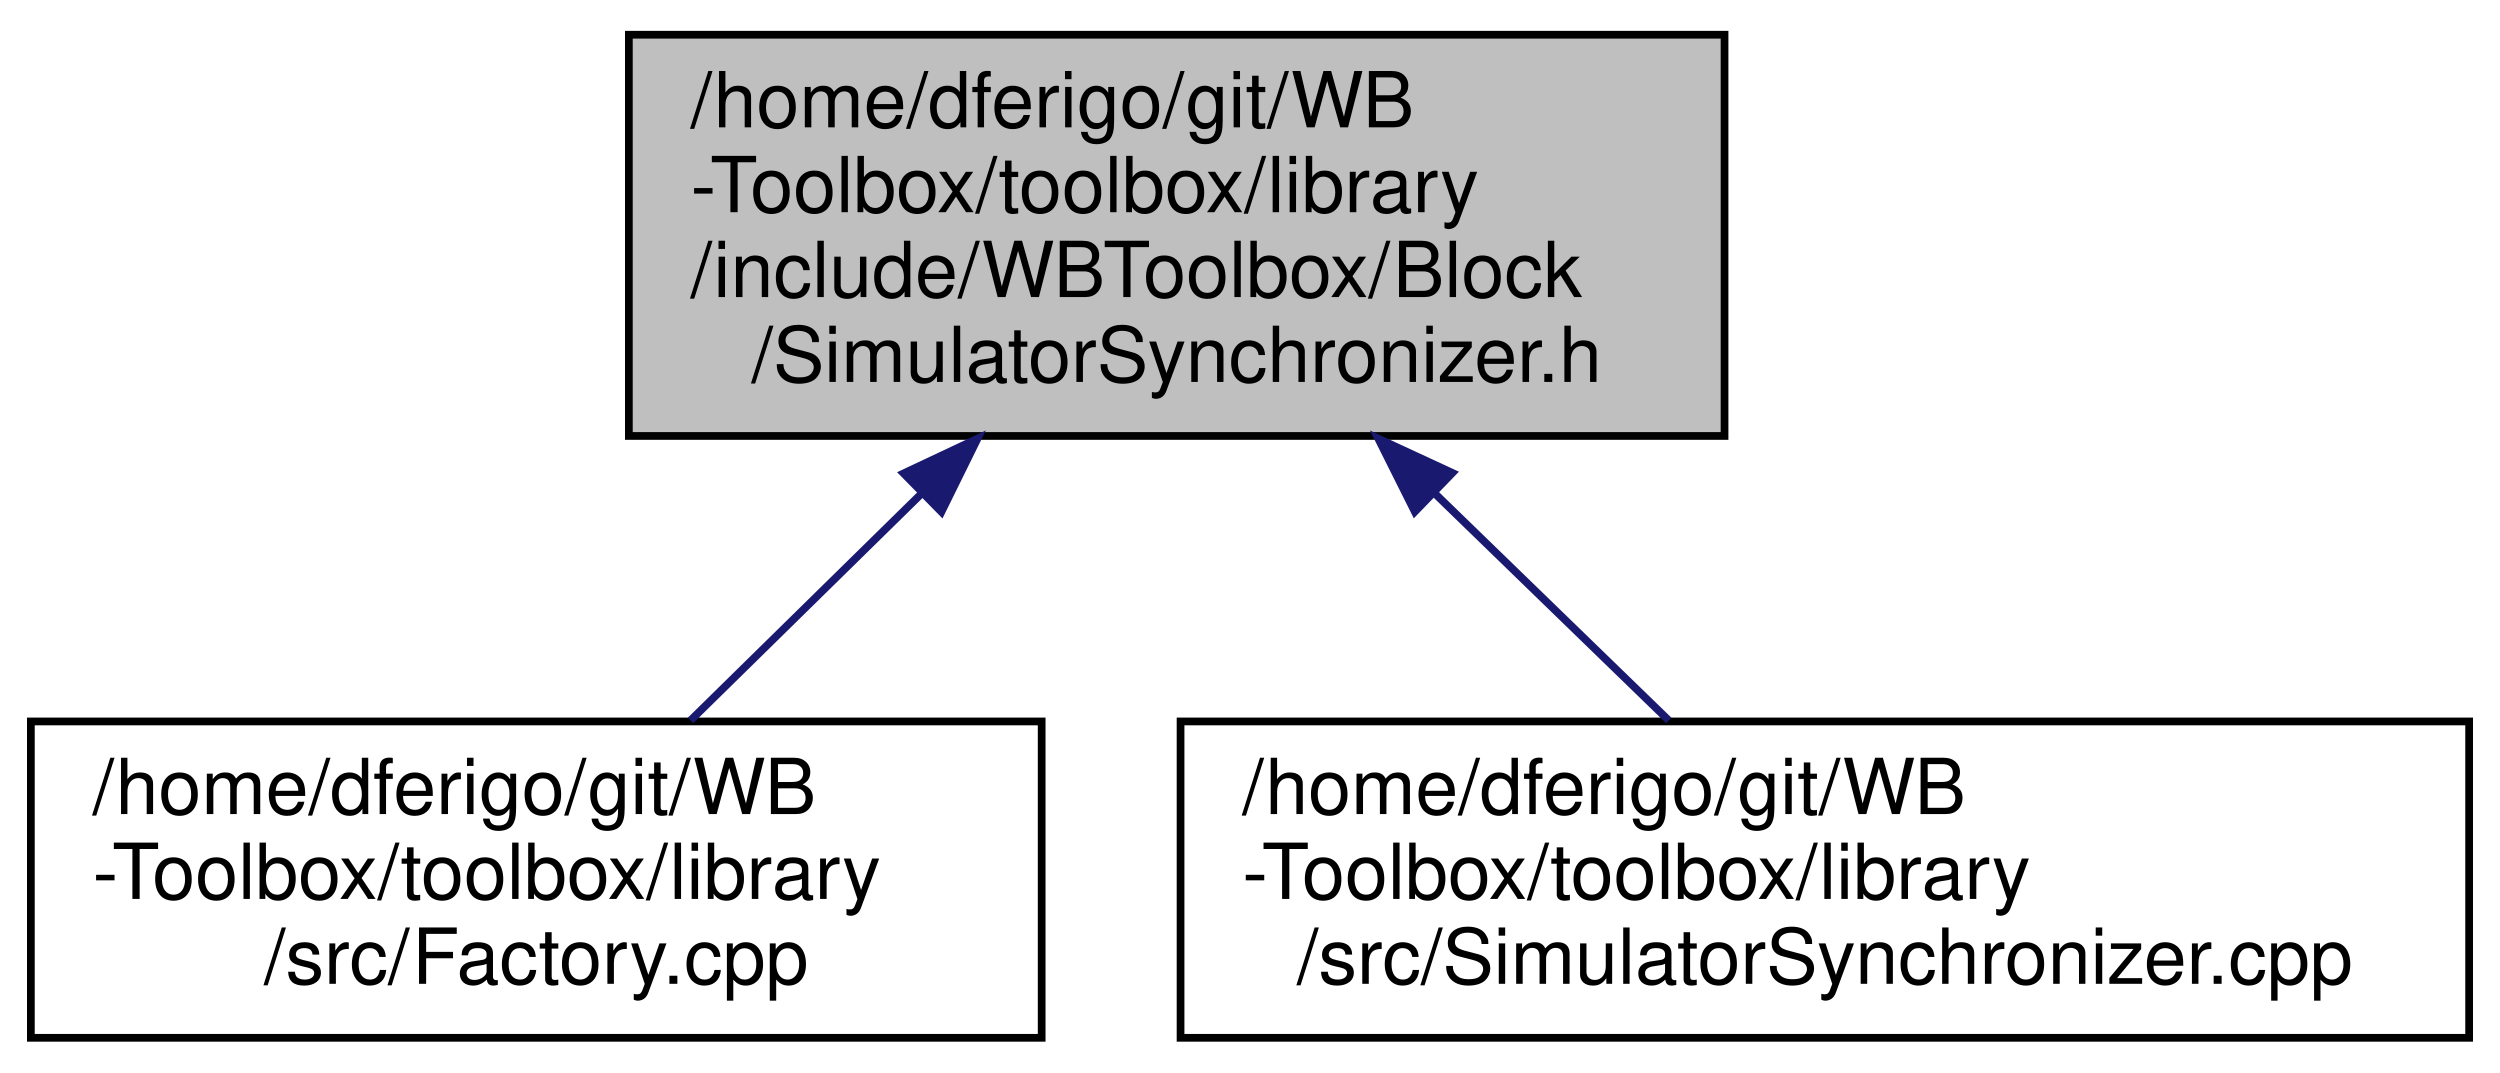
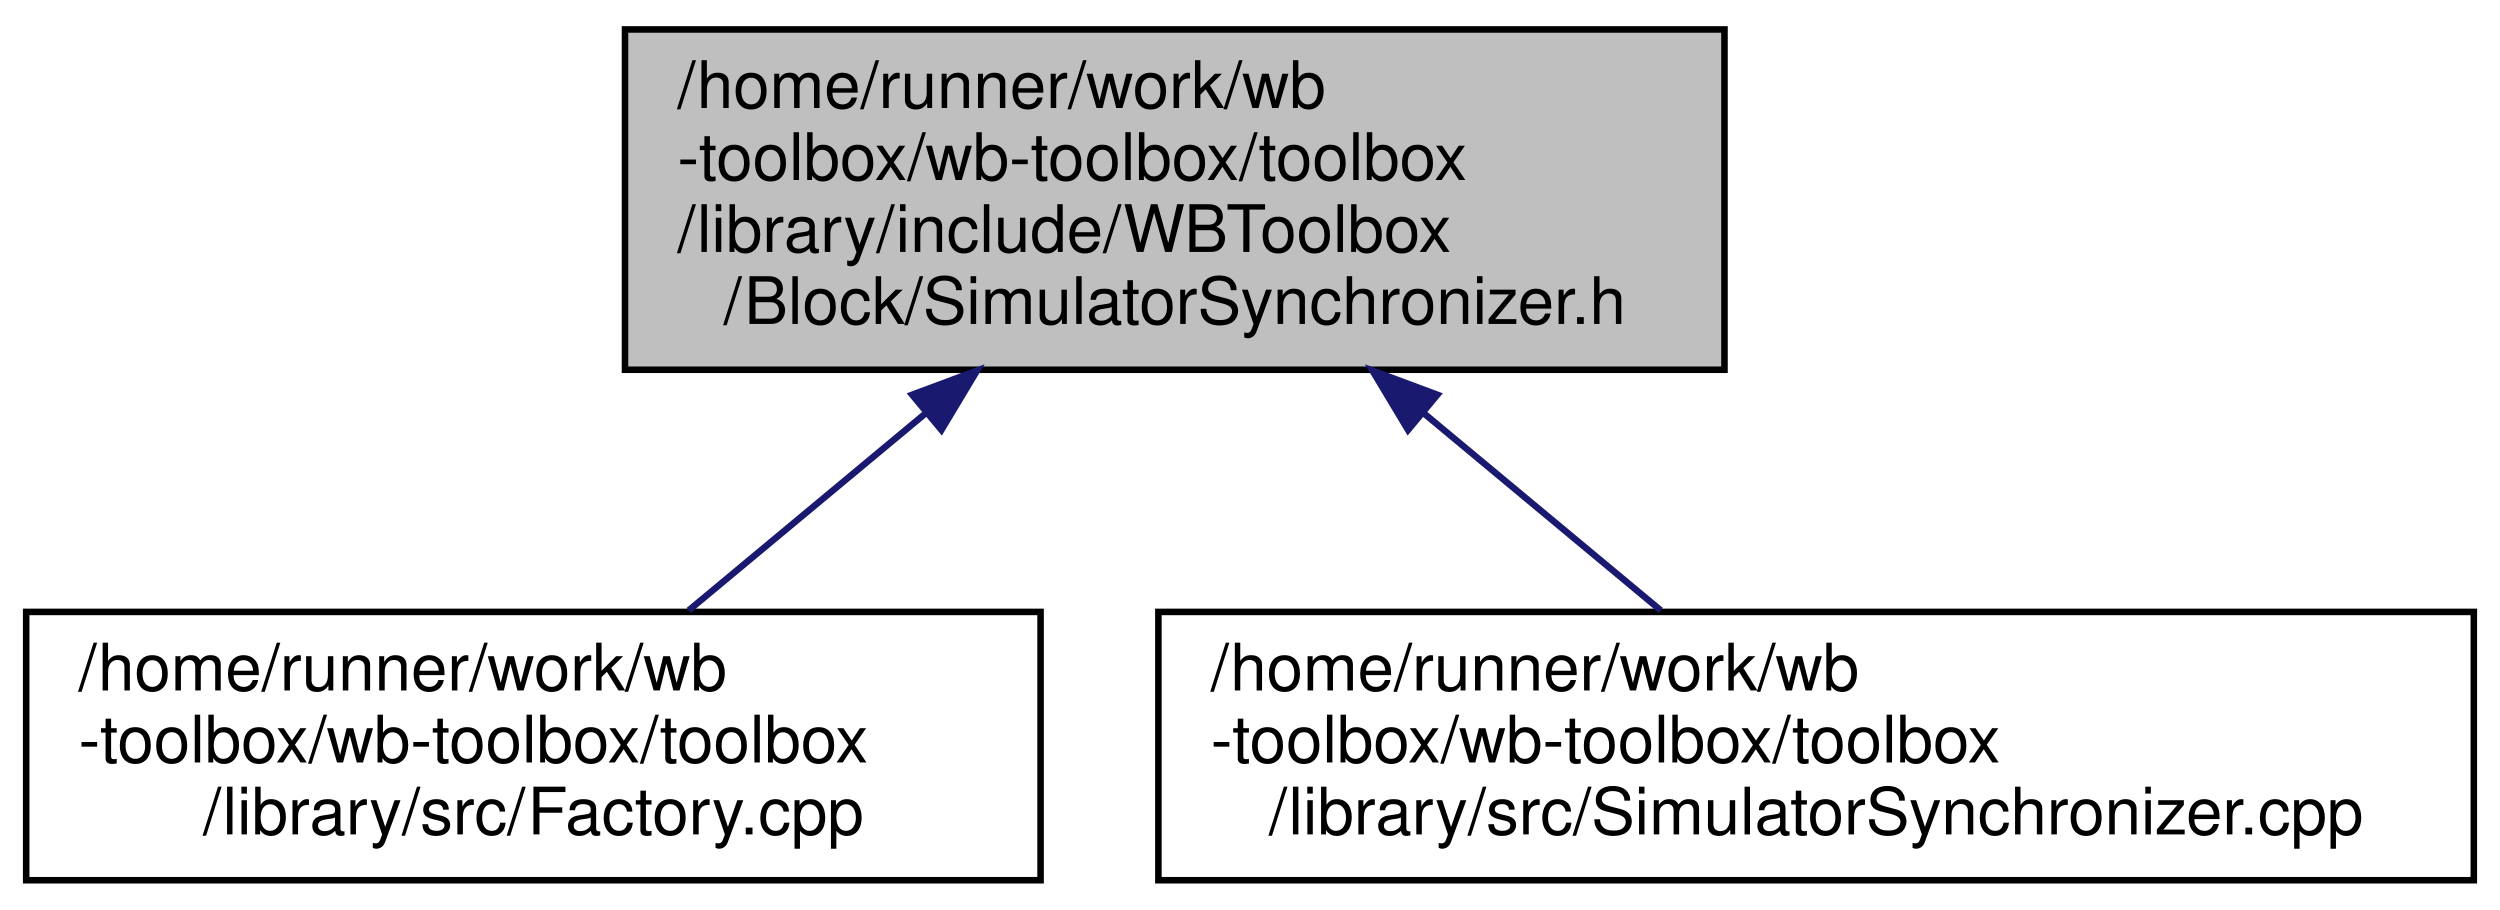
- <svg xmlns="http://www.w3.org/2000/svg" xmlns:xlink="http://www.w3.org/1999/xlink" width="324pt" height="139pt" viewBox="0.00 0.00 324.00 139.00">
+ <svg xmlns="http://www.w3.org/2000/svg" xmlns:xlink="http://www.w3.org/1999/xlink" width="382pt" height="139pt" viewBox="0.00 0.00 382.00 139.00">
  <g id="graph0" class="graph" transform="scale(1 1) rotate(0) translate(4 135)">
    <g id="node1" class="node">
      <g id="a_node1">
        <a xlink:title=" ">
-           <polygon fill="#bfbfbf" stroke="black" points="77.5,-78.5 77.5,-130.5 219.5,-130.5 219.5,-78.5 77.5,-78.5" />
-           <text text-anchor="start" x="85.5" y="-118.5" font-family="Helvetica,sans-Serif" font-size="10.00">/home/dferigo/git/WB</text>
-           <text text-anchor="start" x="85.5" y="-107.5" font-family="Helvetica,sans-Serif" font-size="10.00">-Toolbox/toolbox/library</text>
-           <text text-anchor="start" x="85.5" y="-96.5" font-family="Helvetica,sans-Serif" font-size="10.00">/include/WBToolbox/Block</text>
-           <text text-anchor="middle" x="148.5" y="-85.5" font-family="Helvetica,sans-Serif" font-size="10.00">/SimulatorSynchronizer.h</text>
+           <polygon fill="#bfbfbf" stroke="black" points="91.5,-78.5 91.5,-130.5 259.5,-130.5 259.5,-78.5 91.5,-78.5" />
+           <text text-anchor="start" x="99.5" y="-118.5" font-family="Helvetica,sans-Serif" font-size="10.00">/home/runner/work/wb</text>
+           <text text-anchor="start" x="99.5" y="-107.5" font-family="Helvetica,sans-Serif" font-size="10.00">-toolbox/wb-toolbox/toolbox</text>
+           <text text-anchor="start" x="99.5" y="-96.5" font-family="Helvetica,sans-Serif" font-size="10.00">/library/include/WBToolbox</text>
+           <text text-anchor="middle" x="175.5" y="-85.5" font-family="Helvetica,sans-Serif" font-size="10.00">/Block/SimulatorSynchronizer.h</text>
        </a>
      </g>
    </g>
    <g id="node2" class="node">
      <g id="a_node2">
        <a xlink:href="_factory_8cpp.html" target="_top" xlink:title=" ">
-           <polygon fill="none" stroke="black" points="0,-0.5 0,-41.5 131,-41.5 131,-0.5 0,-0.5" />
-           <text text-anchor="start" x="8" y="-29.5" font-family="Helvetica,sans-Serif" font-size="10.00">/home/dferigo/git/WB</text>
-           <text text-anchor="start" x="8" y="-18.5" font-family="Helvetica,sans-Serif" font-size="10.00">-Toolbox/toolbox/library</text>
-           <text text-anchor="middle" x="65.5" y="-7.5" font-family="Helvetica,sans-Serif" font-size="10.00">/src/Factory.cpp</text>
+           <polygon fill="none" stroke="black" points="0,-0.5 0,-41.5 155,-41.5 155,-0.5 0,-0.5" />
+           <text text-anchor="start" x="8" y="-29.5" font-family="Helvetica,sans-Serif" font-size="10.00">/home/runner/work/wb</text>
+           <text text-anchor="start" x="8" y="-18.5" font-family="Helvetica,sans-Serif" font-size="10.00">-toolbox/wb-toolbox/toolbox</text>
+           <text text-anchor="middle" x="77.5" y="-7.5" font-family="Helvetica,sans-Serif" font-size="10.00">/library/src/Factory.cpp</text>
        </a>
      </g>
    </g>
    <g id="edge1" class="edge">
-       <path fill="none" stroke="midnightblue" d="M115.47,-71.07C105.33,-61.11 94.48,-50.45 85.49,-41.63" />
-       <polygon fill="midnightblue" stroke="midnightblue" points="113.11,-73.65 122.69,-78.16 118.01,-68.66 113.11,-73.65" />
+       <path fill="none" stroke="midnightblue" d="M137.45,-71.86C125.25,-61.71 112.1,-50.77 101.23,-41.73" />
+       <polygon fill="midnightblue" stroke="midnightblue" points="135.37,-74.68 145.3,-78.38 139.85,-69.3 135.37,-74.68" />
    </g>
    <g id="node3" class="node">
      <g id="a_node3">
        <a xlink:href="_simulator_synchronizer_8cpp.html" target="_top" xlink:title=" ">
-           <polygon fill="none" stroke="black" points="149,-0.5 149,-41.5 316,-41.5 316,-0.5 149,-0.5" />
-           <text text-anchor="start" x="157" y="-29.5" font-family="Helvetica,sans-Serif" font-size="10.00">/home/dferigo/git/WB</text>
-           <text text-anchor="start" x="157" y="-18.5" font-family="Helvetica,sans-Serif" font-size="10.00">-Toolbox/toolbox/library</text>
-           <text text-anchor="middle" x="232.5" y="-7.5" font-family="Helvetica,sans-Serif" font-size="10.00">/src/SimulatorSynchronizer.cpp</text>
+           <polygon fill="none" stroke="black" points="173,-0.5 173,-41.5 374,-41.5 374,-0.5 173,-0.5" />
+           <text text-anchor="start" x="181" y="-29.5" font-family="Helvetica,sans-Serif" font-size="10.00">/home/runner/work/wb</text>
+           <text text-anchor="start" x="181" y="-18.5" font-family="Helvetica,sans-Serif" font-size="10.00">-toolbox/wb-toolbox/toolbox</text>
+           <text text-anchor="middle" x="273.5" y="-7.5" font-family="Helvetica,sans-Serif" font-size="10.00">/library/src/SimulatorSynchronizer.cpp</text>
        </a>
      </g>
    </g>
    <g id="edge2" class="edge">
-       <path fill="none" stroke="midnightblue" d="M181.93,-71.07C192.19,-61.11 203.17,-50.45 212.27,-41.63" />
-       <polygon fill="midnightblue" stroke="midnightblue" points="179.36,-68.68 174.62,-78.16 184.23,-73.71 179.36,-68.68" />
+       <path fill="none" stroke="midnightblue" d="M213.55,-71.86C225.75,-61.71 238.9,-50.77 249.77,-41.73" />
+       <polygon fill="midnightblue" stroke="midnightblue" points="211.15,-69.3 205.7,-78.38 215.63,-74.68 211.15,-69.3" />
    </g>
  </g>
</svg>
